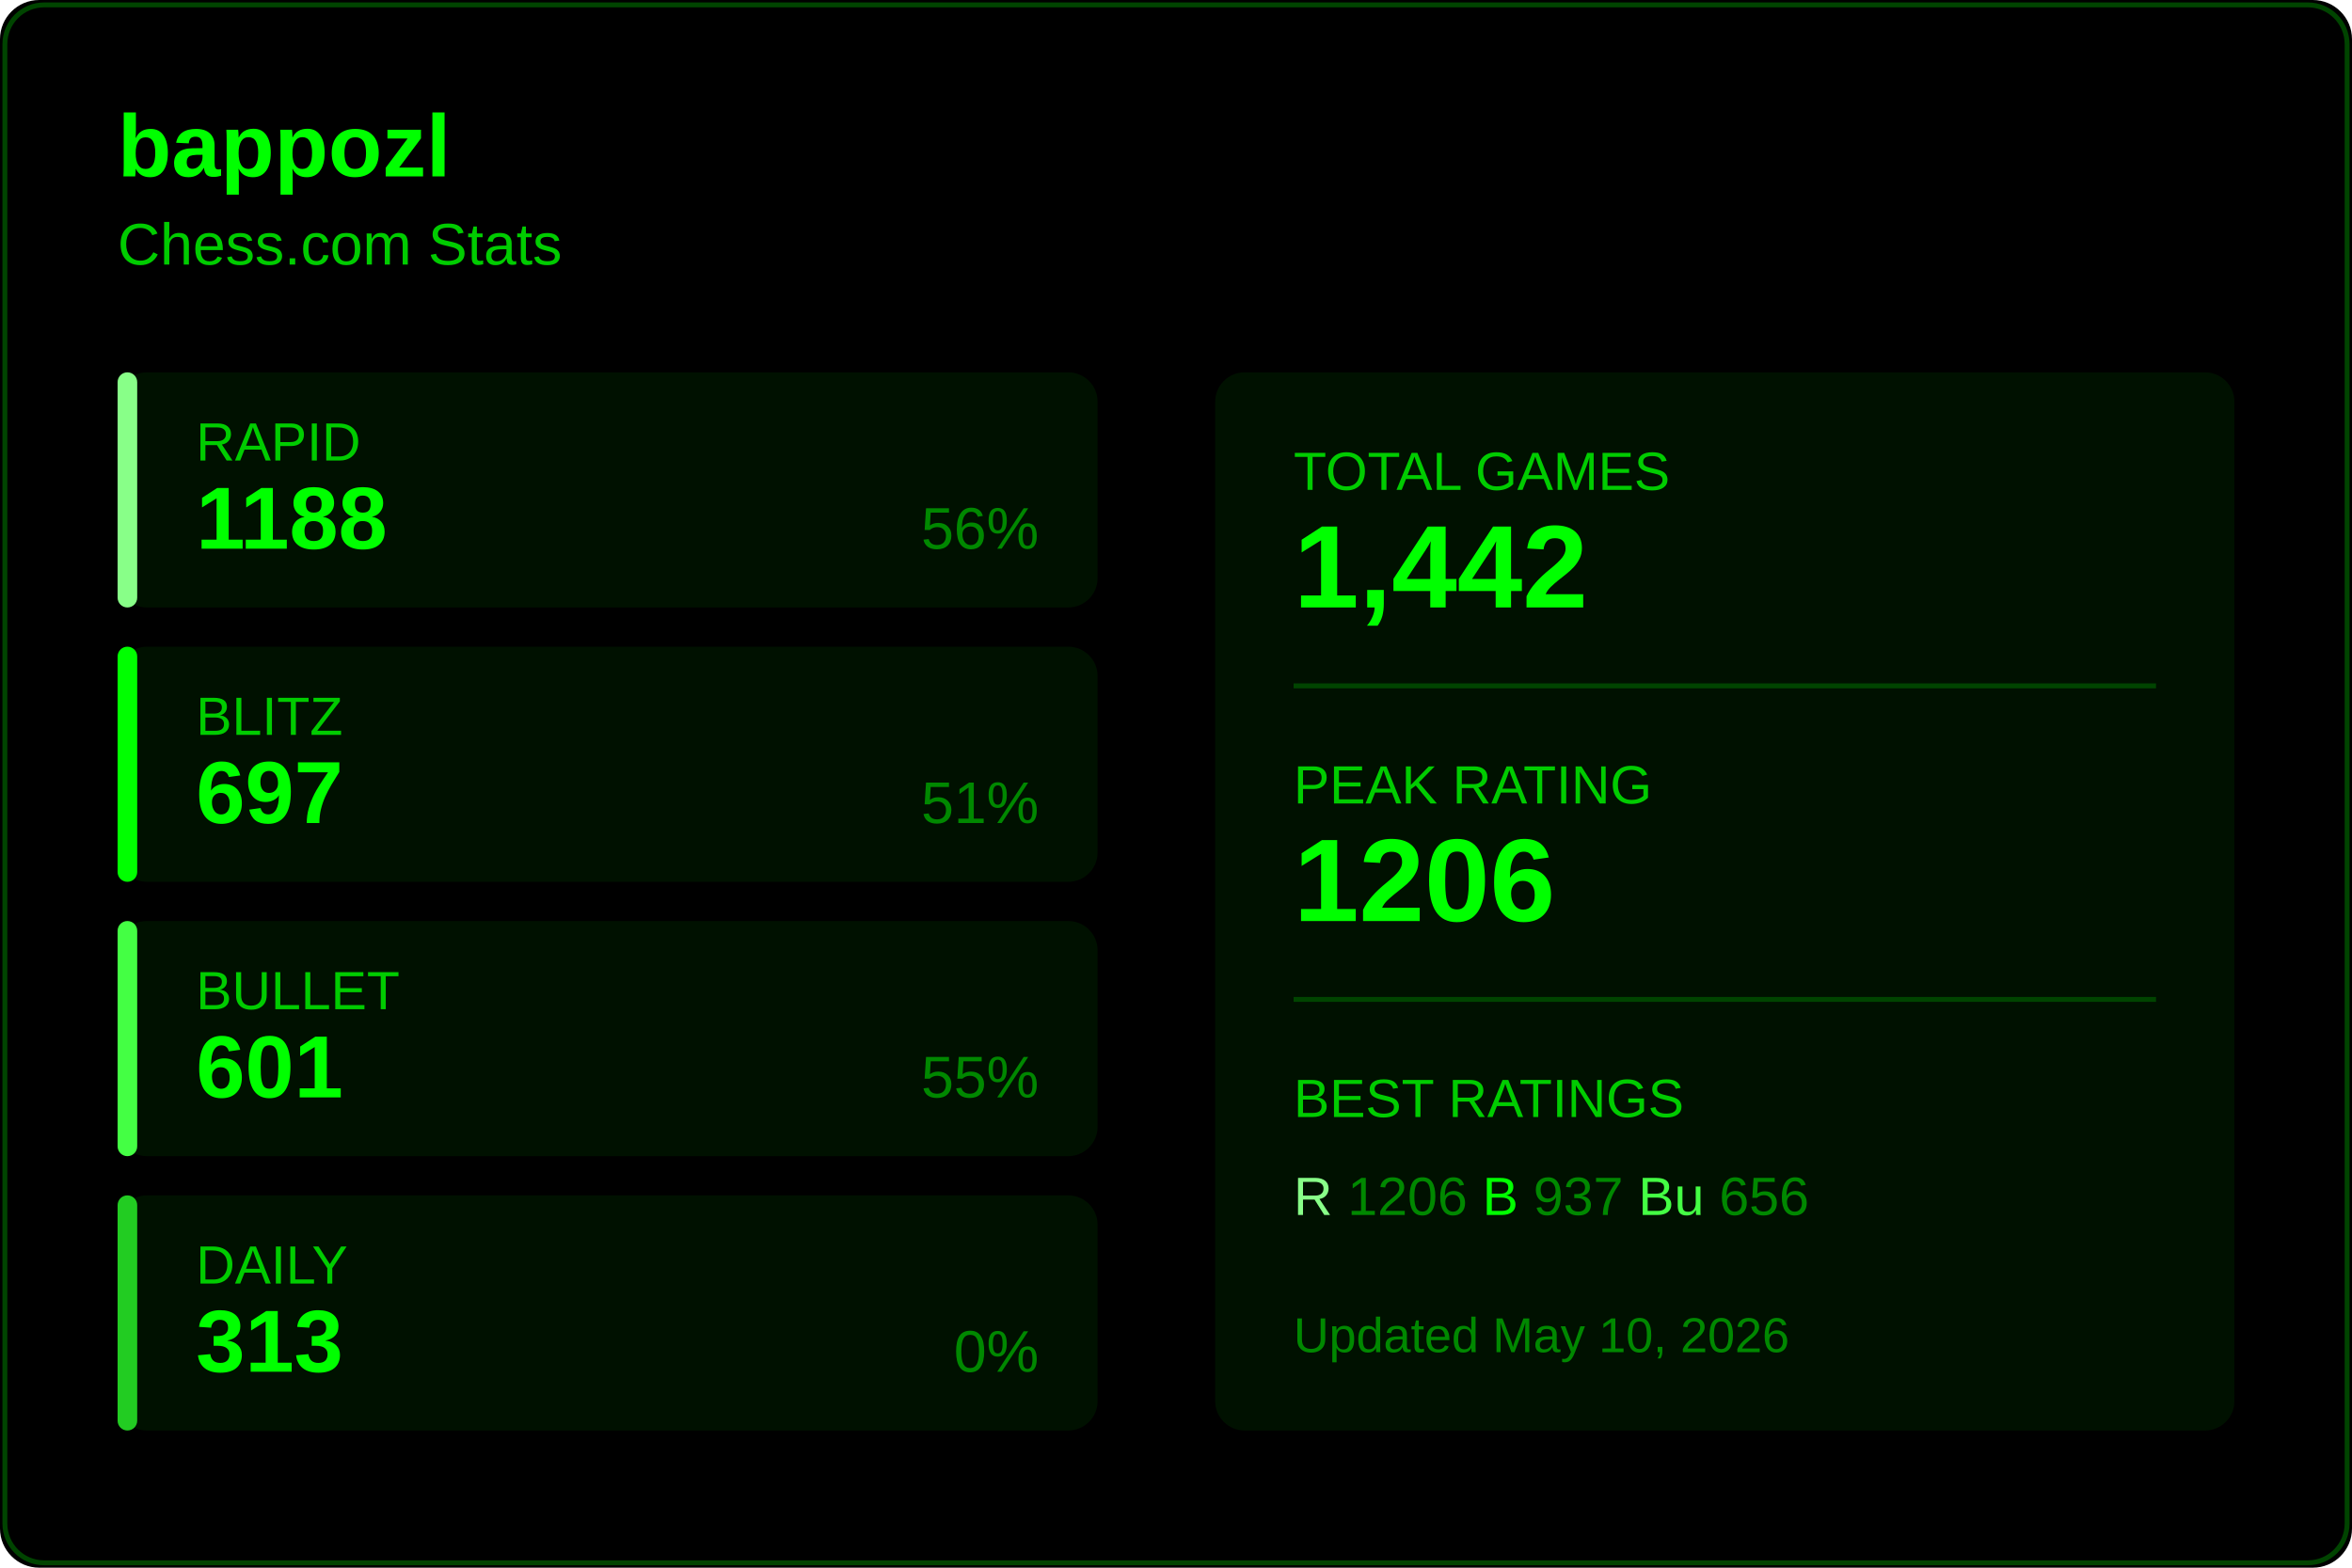
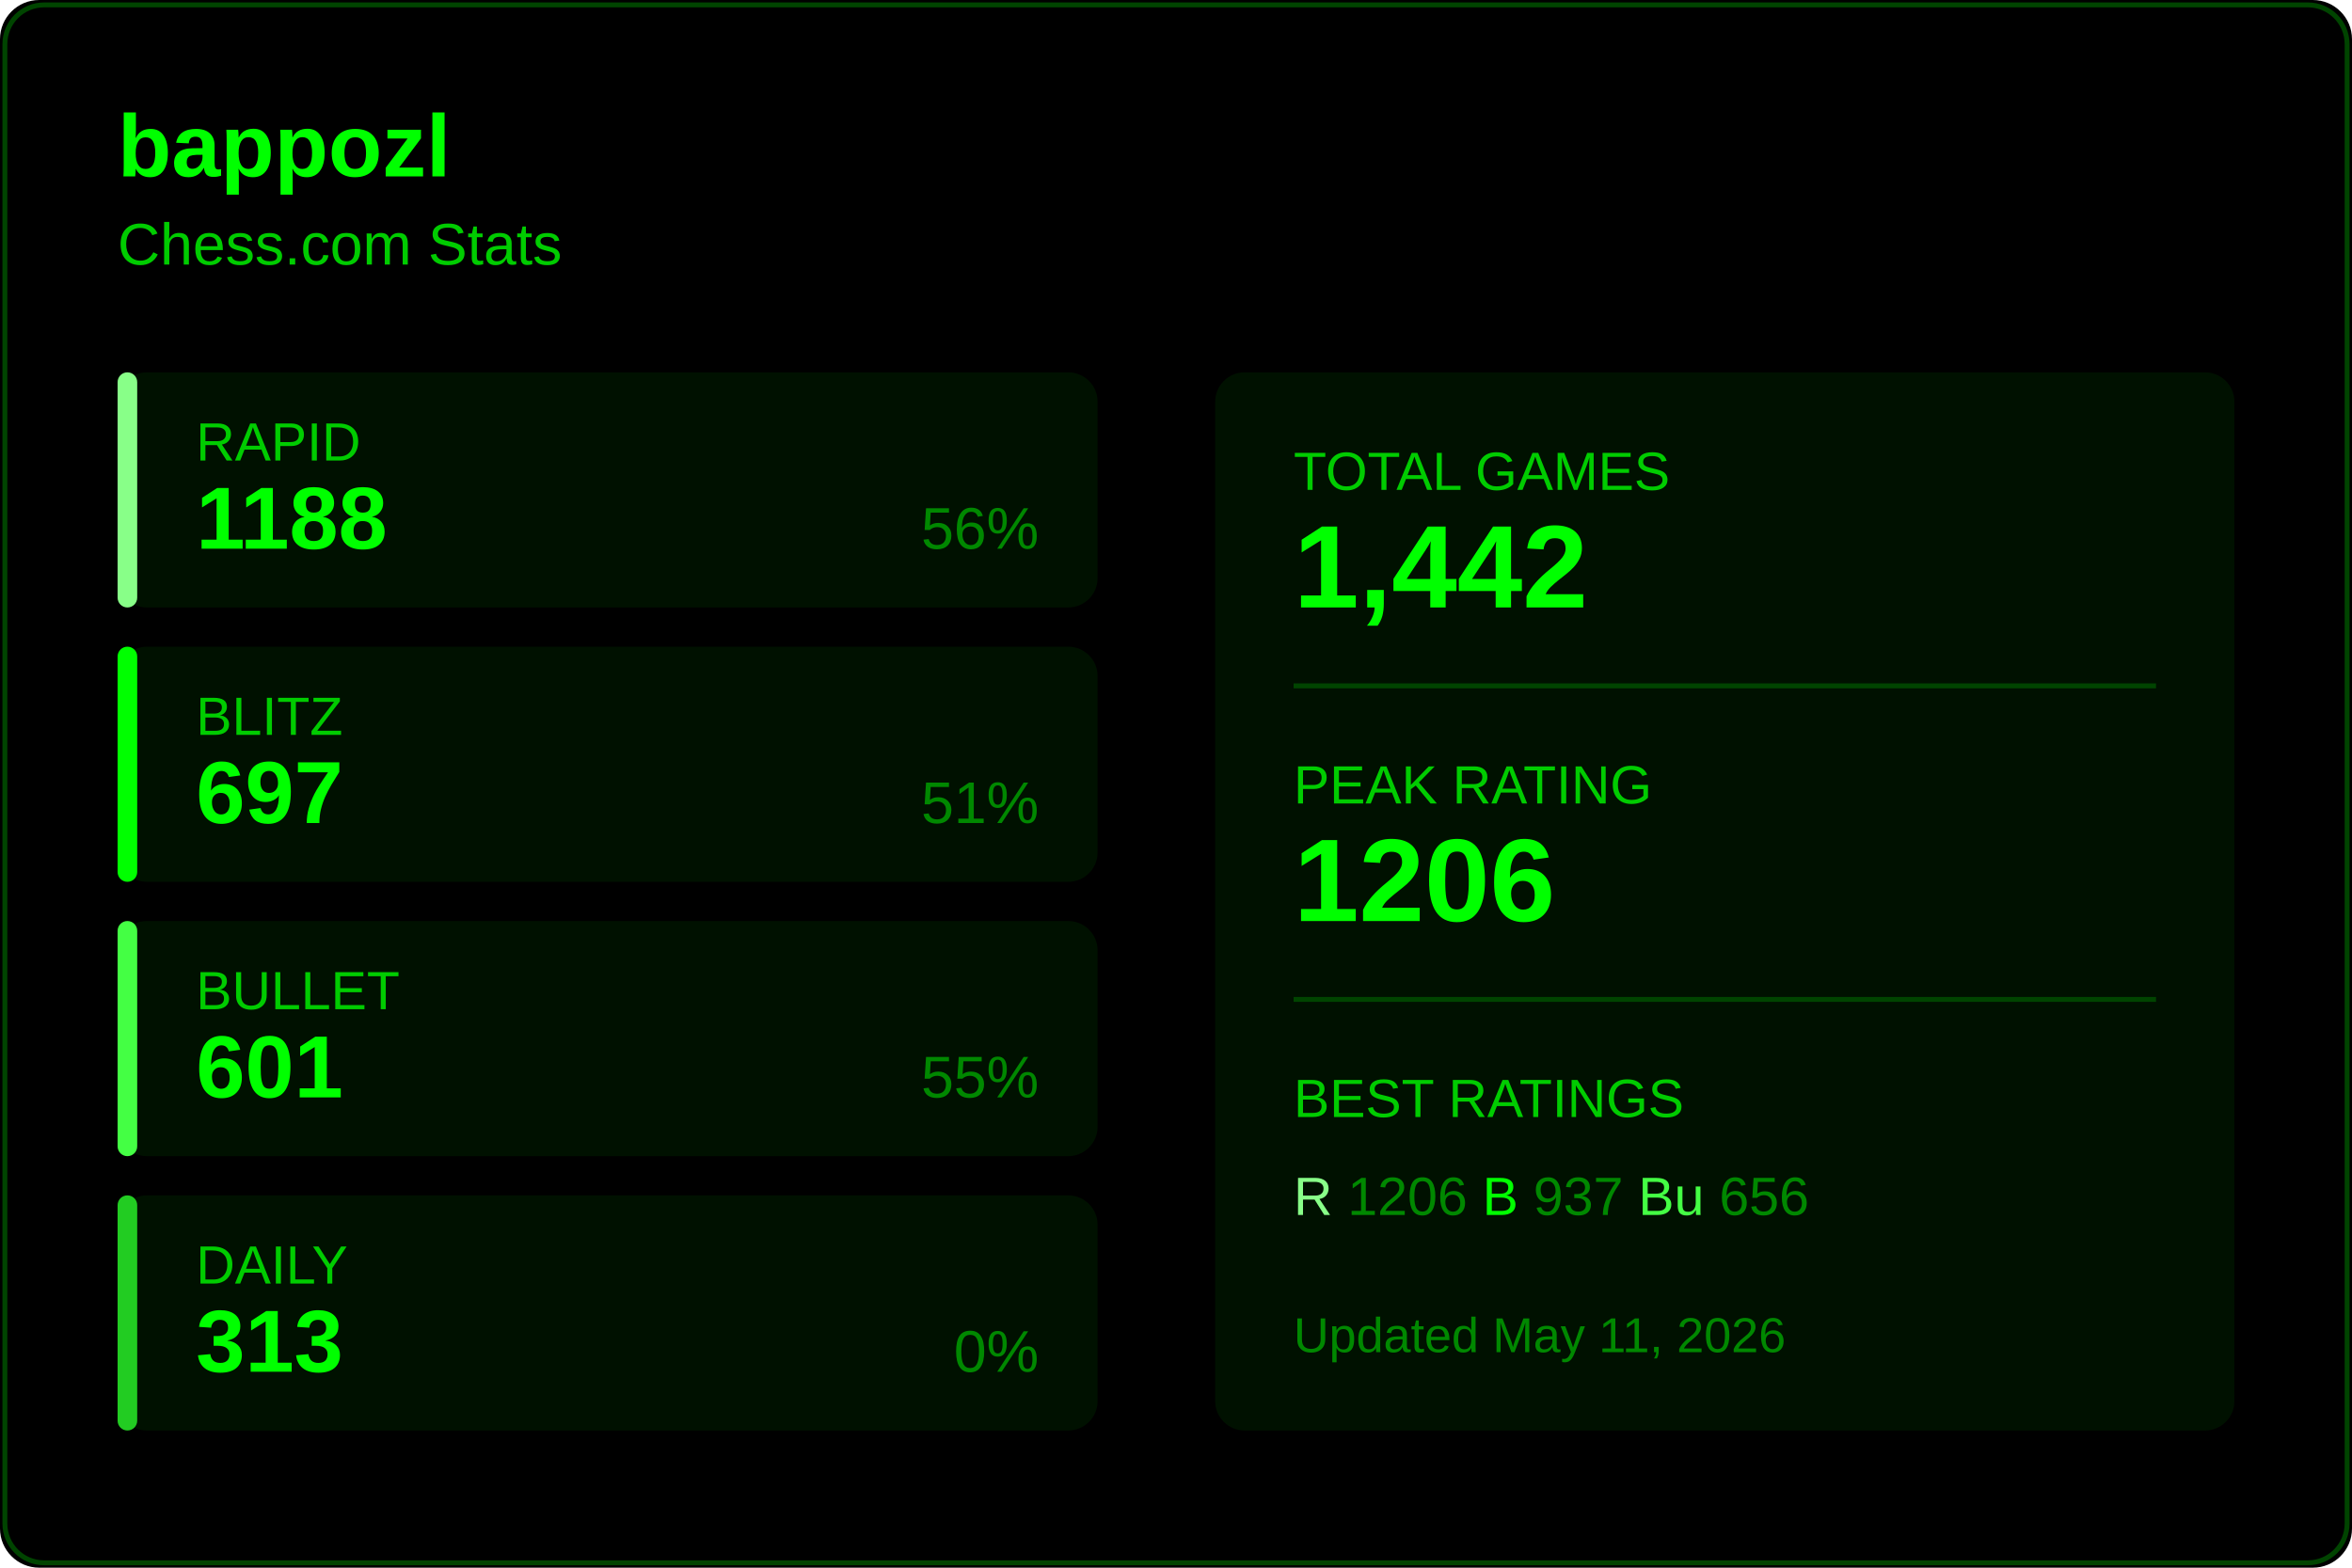
<svg xmlns="http://www.w3.org/2000/svg" width="480" height="320">
  <rect width="480" height="320" fill="#000000" rx="8" />
  <rect x="1" y="1" width="478" height="318" fill="none" stroke="#004400" rx="8" />
  <text x="24" y="36" fill="#00ff00" font-size="18" font-weight="600" font-family="Segoe UI, Arial, sans-serif">
    bappozl
  </text>
  <text x="24" y="54" fill="#00cc00" font-size="12" font-family="Segoe UI, Arial, sans-serif">
    Chess.com Stats
  </text>
  <g transform="translate(24, 76)">
    <rect width="200" height="48" fill="#001100" rx="6" />
    <rect width="4" height="48" fill="#88ff88" rx="2" />
    <text x="16" y="18" fill="#00cc00" font-size="11" font-family="Segoe UI, Arial, sans-serif">RAPID</text>
    <text x="16" y="36" fill="#00ff00" font-size="18" font-weight="600" font-family="Segoe UI, Arial, sans-serif">1188</text>
    <text x="188" y="36" fill="#008800" font-size="12" font-family="Segoe UI, Arial, sans-serif" text-anchor="end">56%</text>
  </g>
  <g transform="translate(24, 132)">
    <rect width="200" height="48" fill="#001100" rx="6" />
    <rect width="4" height="48" fill="#00ff00" rx="2" />
    <text x="16" y="18" fill="#00cc00" font-size="11" font-family="Segoe UI, Arial, sans-serif">BLITZ</text>
    <text x="16" y="36" fill="#00ff00" font-size="18" font-weight="600" font-family="Segoe UI, Arial, sans-serif">697</text>
    <text x="188" y="36" fill="#008800" font-size="12" font-family="Segoe UI, Arial, sans-serif" text-anchor="end">51%</text>
  </g>
  <g transform="translate(24, 188)">
    <rect width="200" height="48" fill="#001100" rx="6" />
    <rect width="4" height="48" fill="#44ff44" rx="2" />
    <text x="16" y="18" fill="#00cc00" font-size="11" font-family="Segoe UI, Arial, sans-serif">BULLET</text>
    <text x="16" y="36" fill="#00ff00" font-size="18" font-weight="600" font-family="Segoe UI, Arial, sans-serif">601</text>
    <text x="188" y="36" fill="#008800" font-size="12" font-family="Segoe UI, Arial, sans-serif" text-anchor="end">55%</text>
  </g>
  <g transform="translate(24, 244)">
    <rect width="200" height="48" fill="#001100" rx="6" />
    <rect width="4" height="48" fill="#22cc22" rx="2" />
    <text x="16" y="18" fill="#00cc00" font-size="11" font-family="Segoe UI, Arial, sans-serif">DAILY</text>
    <text x="16" y="36" fill="#00ff00" font-size="18" font-weight="600" font-family="Segoe UI, Arial, sans-serif">313</text>
    <text x="188" y="36" fill="#008800" font-size="12" font-family="Segoe UI, Arial, sans-serif" text-anchor="end">0%</text>
  </g>
  <g transform="translate(248, 76)">
    <rect width="208" height="216" fill="#001100" rx="6" />
    <text x="16" y="24" fill="#00cc00" font-size="11" font-family="Segoe UI, Arial, sans-serif">TOTAL GAMES</text>
    <text x="16" y="48" fill="#00ff00" font-size="24" font-weight="600" font-family="Segoe UI, Arial, sans-serif">1,442</text>
    <line x1="16" y1="64" x2="192" y2="64" stroke="#004400" />
    <text x="16" y="88" fill="#00cc00" font-size="11" font-family="Segoe UI, Arial, sans-serif">PEAK RATING</text>
    <text x="16" y="112" fill="#00ff00" font-size="24" font-weight="600" font-family="Segoe UI, Arial, sans-serif">1206</text>
    <line x1="16" y1="128" x2="192" y2="128" stroke="#004400" />
    <text x="16" y="152" fill="#00cc00" font-size="11" font-family="Segoe UI, Arial, sans-serif">BEST RATINGS</text>
    <text x="16" y="172" fill="#008800" font-size="11" font-family="Segoe UI, Arial, sans-serif">
      <tspan fill="#88ff88">R</tspan> 1206
      <tspan fill="#00ff00">B</tspan> 937
      <tspan fill="#44ff44">Bu</tspan> 656
    </text>
    <text x="16" y="200" fill="#008800" font-size="10" font-family="Segoe UI, Arial, sans-serif">
-       Updated May 10, 2026
+       Updated May 11, 2026
    </text>
  </g>
</svg>
